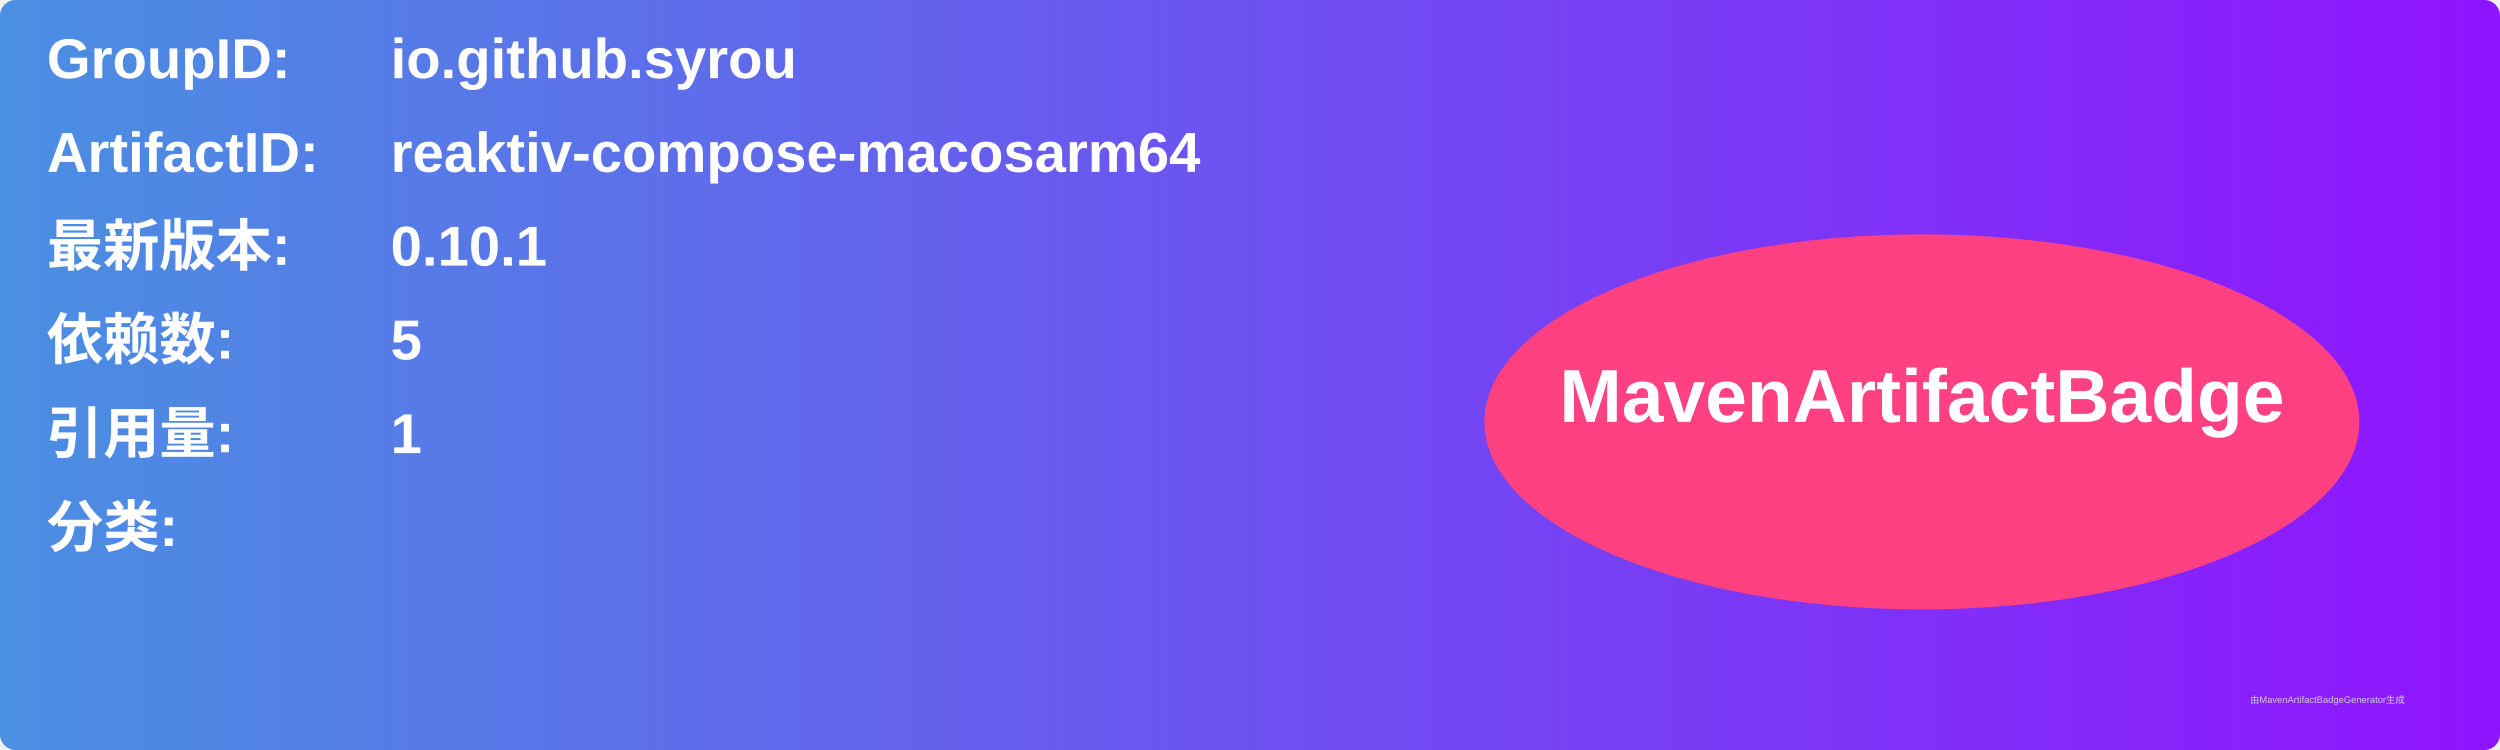
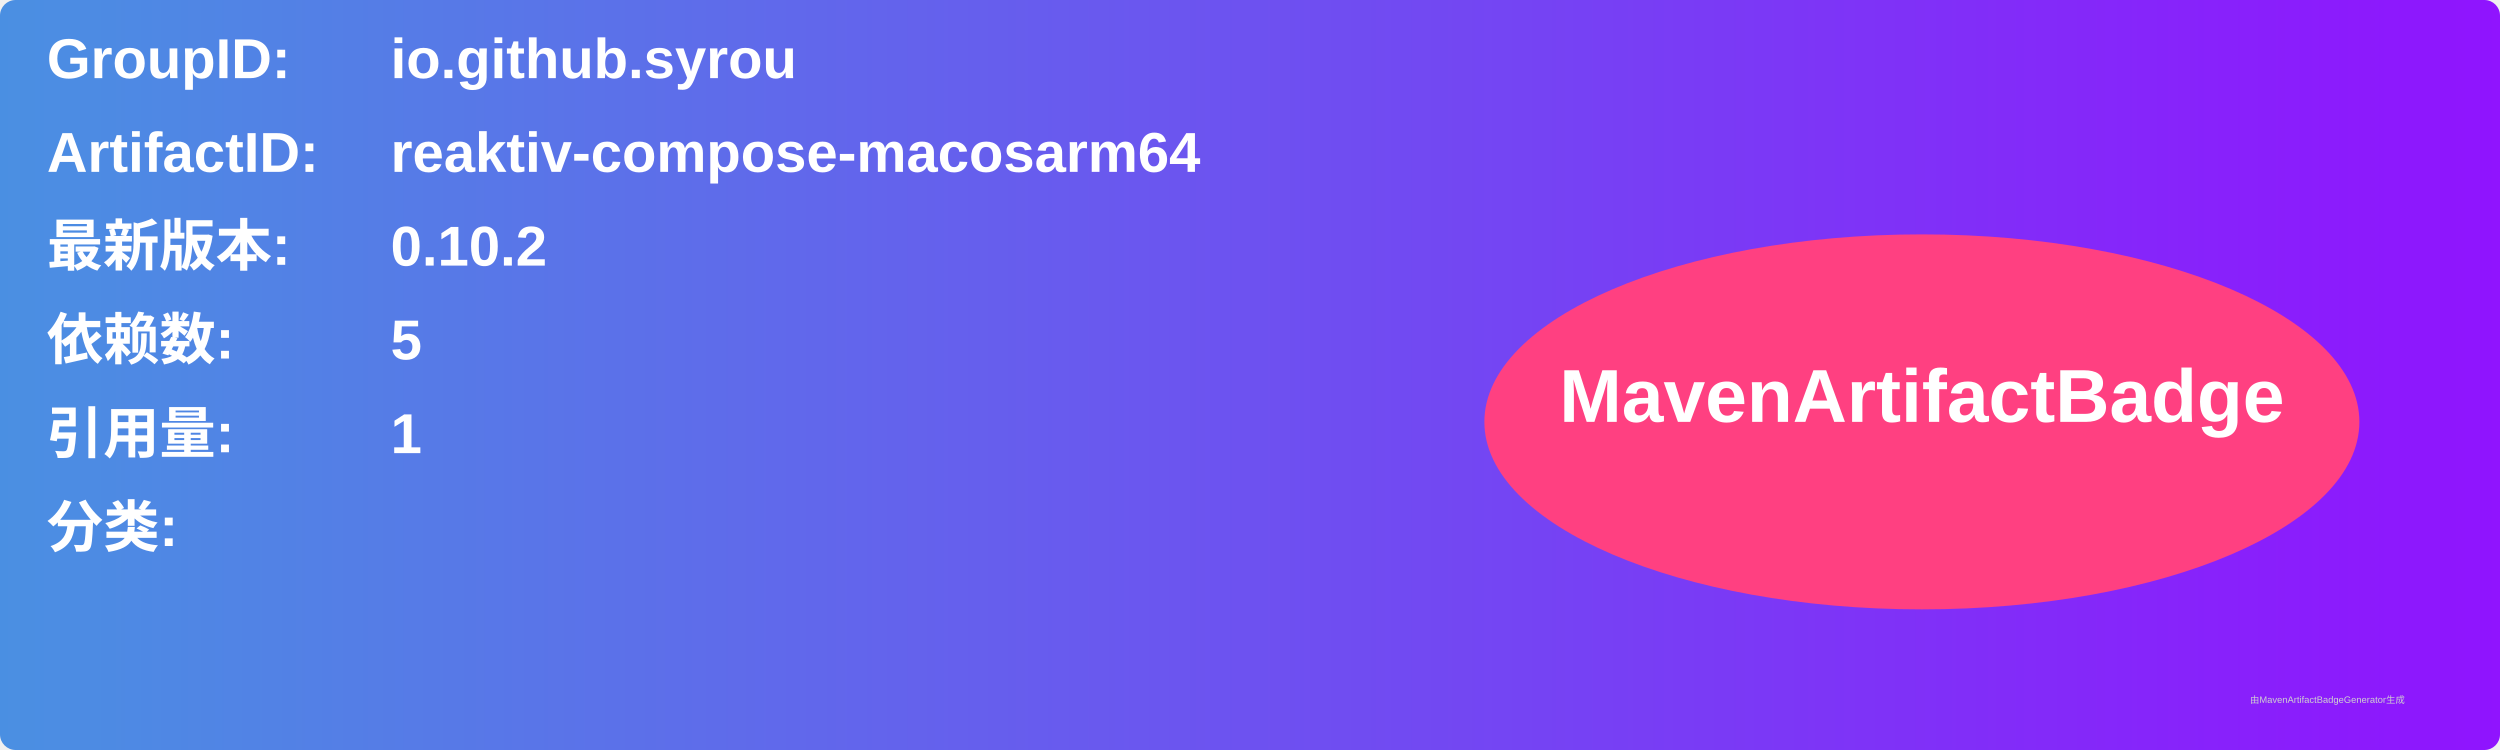
<svg xmlns="http://www.w3.org/2000/svg" width="800" height="240" viewBox="0 0 800 240">
  <linearGradient id="grad" x1="0%" y1="0%" x2="100%" y2="0%">
    <stop offset="0%" stop-color="#4a90e2" />
    <stop offset="100%" stop-color="#9013fe" />
  </linearGradient>
  <rect width="100%" height="100%" rx="5" ry="5" fill="url(#grad)" />
  <g transform="translate(15, 15)">
    <text x="0" y="10" font-family="Arial" font-size="18" fill="white" font-weight="bold" width="260">GroupID:</text>
    <text x="110" y="10" font-family="Arial" font-size="18" fill="white" font-weight="bold" width="460">io.github.syrou</text>
    <text x="0" y="40" font-family="Arial" font-size="18" fill="white" font-weight="bold" width="260">ArtifactID:</text>
    <text x="110" y="40" font-family="Arial" font-size="18" fill="white" font-weight="bold" width="460">reaktiv-compose-macosarm64</text>
    <text x="0" y="70" font-family="Arial" font-size="18" fill="white" font-weight="bold">最新版本:</text>
    <text x="110" y="70" font-family="Arial" font-size="18" fill="white" font-weight="bold">
-       <tspan font-weight="bold">0.10.1</tspan>
+       <tspan font-weight="bold">0.10.2</tspan>
    </text>
    <text x="0" y="100" font-family="Arial" font-size="18" fill="white" font-weight="bold">依赖数: </text>
    <text x="110" y="100" font-family="Arial" font-size="18" fill="white">
      <tspan font-weight="bold">5</tspan>
    </text>
    <text x="0" y="130" font-family="Arial" font-size="18" fill="white" font-weight="bold">引用量: </text>
    <text x="110" y="130" font-family="Arial" font-size="18" fill="white">
      <tspan font-weight="bold">1</tspan>
    </text>
    <text x="0" y="160" font-family="Arial" font-size="18" fill="white" font-weight="bold">分类:</text>
    <text x="10" y="190" font-family="Arial" font-size="10" fill="white">
      <tspan font-weight="bold" />
    </text>
    <ellipse cx="600" cy="120" rx="140" ry="60" fill="#ff4081" />
    <text x="600" y="120" text-anchor="middle" font-family="Arial" font-size="24" fill="white" font-weight="bold">MavenArtifactBadge</text>
  </g>
  <text x="720" y="225" font-family="Arial" font-size="3" fill="#d0d0d0">由MavenArtifactBadgeGenerator生成</text>
</svg>
